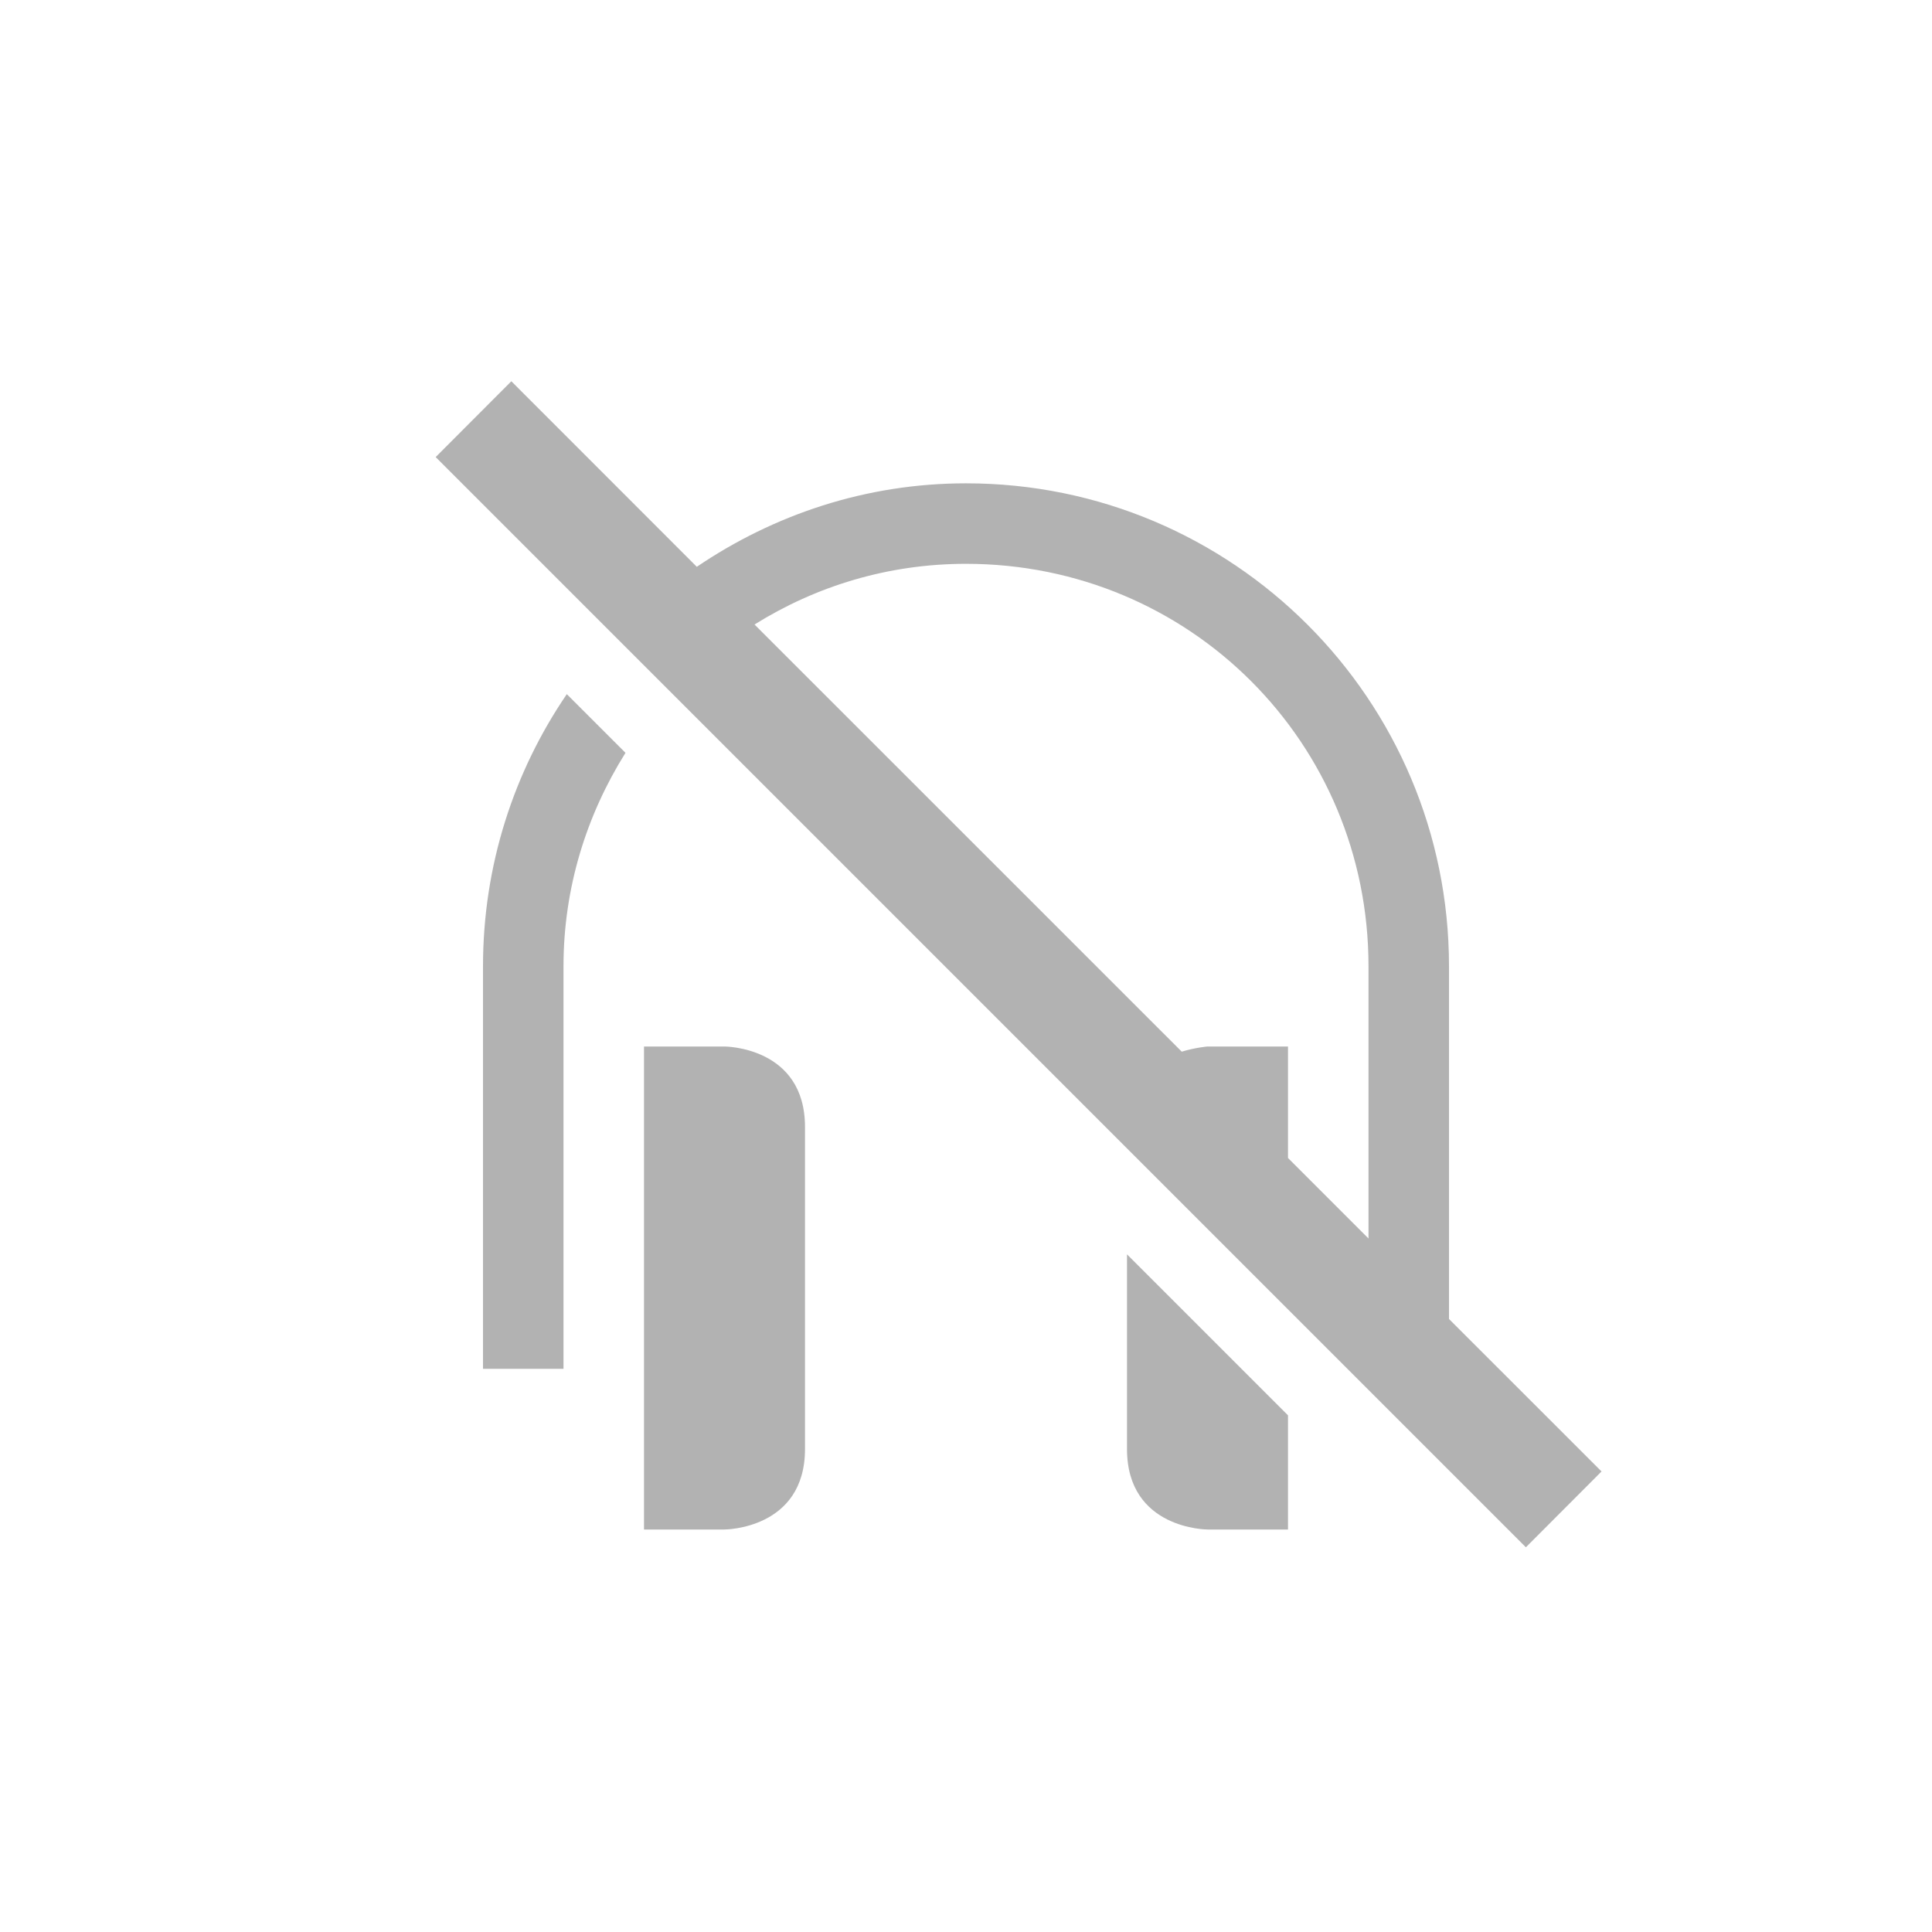
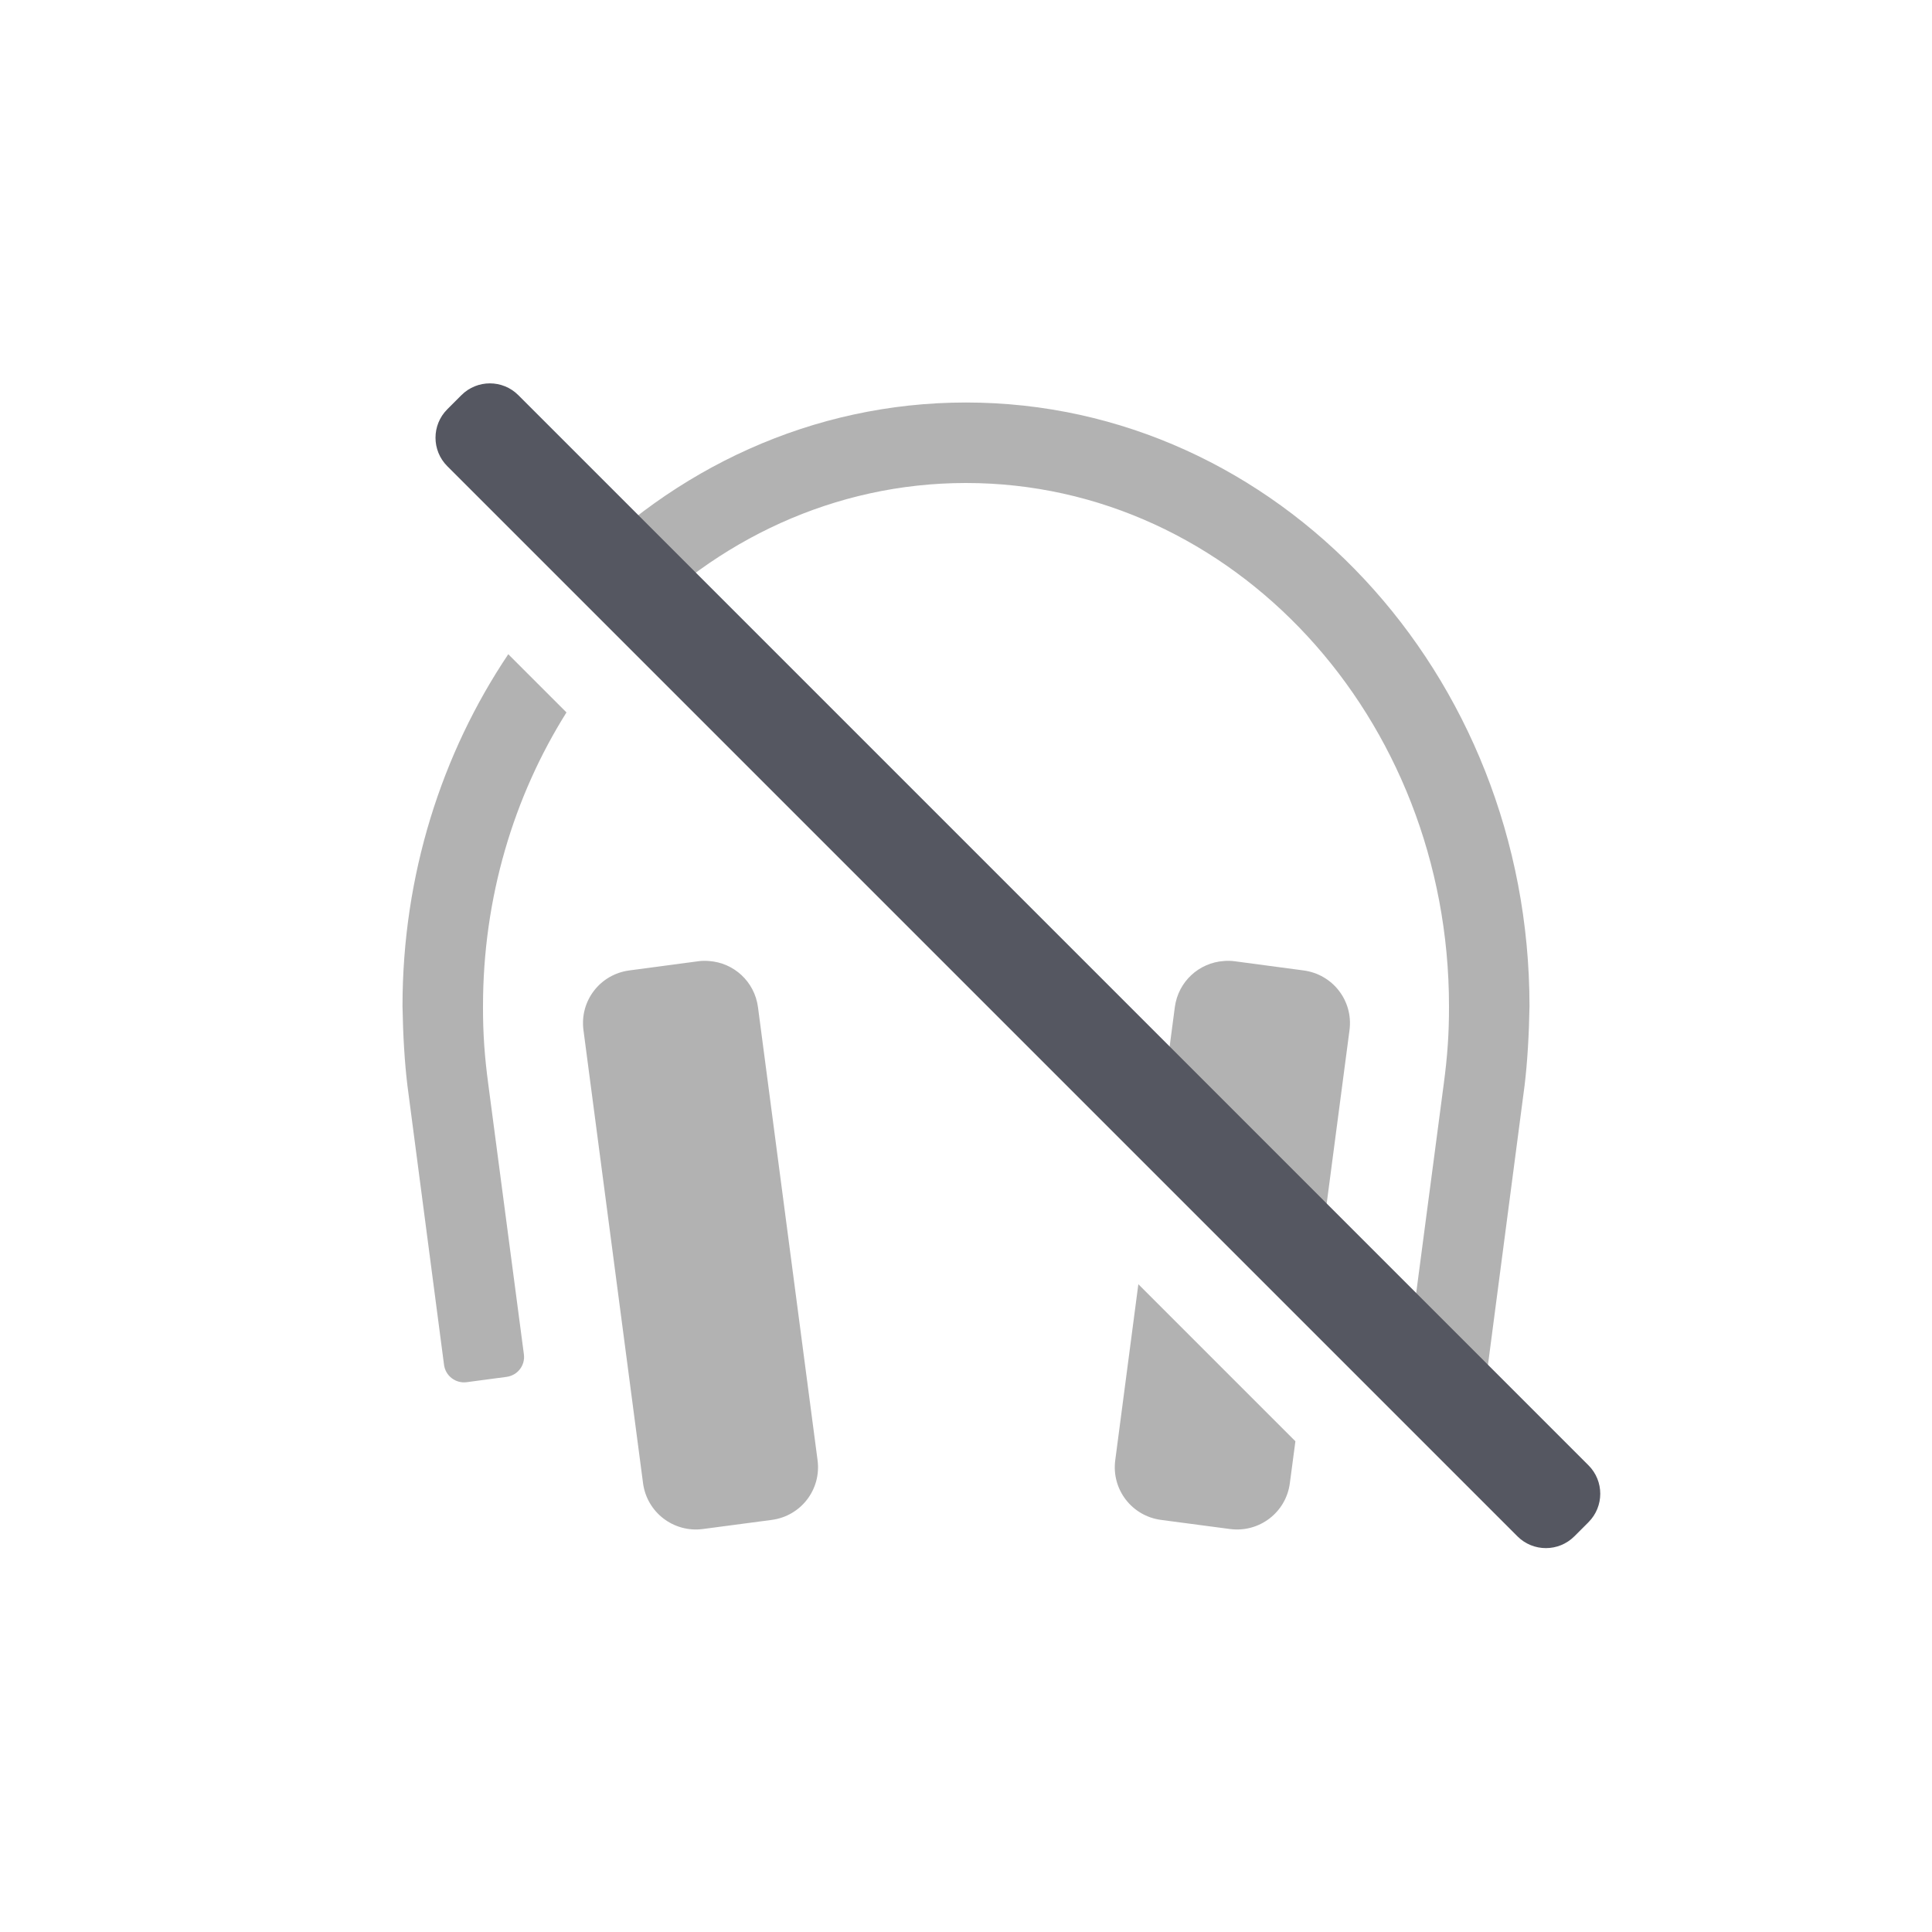
- <svg xmlns="http://www.w3.org/2000/svg" height="24" width="24" version="1.1" id="svg6">
+ <svg xmlns="http://www.w3.org/2000/svg" height="24" width="24" version="1.1" id="svg6" xml:space="preserve">
  <defs id="defs10" />
-   <path id="path829" d="M 6.352 4.736 L 5.412 5.678 L 18.955 19.221 L 19.895 18.279 L 18 16.385 L 18 12.004 C 18 8.689 15.316 6.004 12 6.004 C 10.757 6.004 9.612 6.393 8.656 7.041 L 6.352 4.736 z M 12 7.004 C 14.779 7.004 17 9.225 17 12.004 L 17 15.385 L 16 14.385 L 16 13 L 15 13 C 15 13 14.852 13.012 14.68 13.064 L 9.373 7.758 C 10.134 7.283 11.029 7.004 12 7.004 z M 7.041 8.623 C 6.384 9.586 6 10.75 6 12.004 L 6 17.004 L 7 17.004 L 7 12.004 C 7 11.023 7.289 10.12 7.77 9.352 L 7.041 8.623 z M 8 13 L 8 19 L 9 19 C 9 19 10 19 10 18 L 10 14 C 10 13 9 13 9 13 L 8 13 z M 14 15.582 L 14 18 C 14 19 15 19 15 19 L 16 19 L 16 17.582 L 14 15.582 z " style="color:#000000;font-weight:400;line-height:normal;font-family:sans-serif;font-variant-ligatures:normal;font-variant-position:normal;font-variant-caps:normal;font-variant-numeric:normal;font-variant-alternates:normal;font-feature-settings:normal;text-indent:0;text-align:start;text-decoration:none;text-decoration-line:none;text-decoration-style:solid;text-decoration-color:#000000;text-transform:none;text-orientation:mixed;white-space:normal;shape-padding:0;overflow:visible;isolation:auto;mix-blend-mode:normal;fill:#666666;font-variant-east_asian:normal;opacity:0.5;vector-effect:none;fill-opacity:1;stroke-width:1;stroke-linecap:butt;stroke-linejoin:miter;stroke-miterlimit:4;stroke-dasharray:none;stroke-dashoffset:0;stroke-opacity:1;marker:none" />
+   <path id="path889" style="font-variation-settings:normal;opacity:0.5;fill:#666666;fill-opacity:1;stroke:none;stroke-width:1;stroke-linecap:butt;stroke-linejoin:miter;stroke-miterlimit:4;stroke-dasharray:none;stroke-dashoffset:0;stroke-opacity:1;stop-color:#000000;stop-opacity:1;marker:none" d="M 12 5 C 10.092 5 8.362 5.82 7.1 7.146 L 7.807 7.854 C 8.888 6.708 10.368 6 12 6 C 15.314 6 18 8.91 18 12.5 C 18.001 12.832 17.981 13.121 17.934 13.471 L 17.492 16.824 C 17.474 16.962 17.57 17.085 17.707 17.104 L 18.203 17.17 C 18.34 17.188 18.466 17.092 18.484 16.955 L 18.939 13.484 C 18.974 13.195 18.994 12.854 19 12.5 C 19 8.358 15.866 5 12 5 z M 6.314 8.127 C 5.488 9.358 5 10.868 5 12.5 C 5.006 12.854 5.026 13.195 5.061 13.484 L 5.516 16.955 C 5.534 17.092 5.66 17.188 5.797 17.17 L 6.293 17.104 C 6.43 17.085 6.526 16.962 6.508 16.824 L 6.066 13.471 C 6.019 13.121 5.999 12.832 6 12.5 C 6 11.147 6.384 9.89 7.037 8.85 L 6.314 8.127 z M 8.74 11.936 C 8.718 11.936 8.697 11.938 8.674 11.941 L 7.818 12.055 C 7.454 12.103 7.2 12.433 7.248 12.797 L 7.988 18.424 C 8.036 18.788 8.369 19.042 8.732 18.994 L 9.586 18.881 C 9.95 18.833 10.204 18.503 10.156 18.139 L 9.416 12.512 C 9.374 12.193 9.115 11.959 8.807 11.938 C 8.785 11.936 8.763 11.935 8.74 11.936 z M 15.27 11.936 C 15.247 11.935 15.225 11.936 15.203 11.938 C 14.895 11.959 14.636 12.193 14.594 12.512 L 14.346 14.395 L 16.297 16.346 L 16.764 12.797 C 16.812 12.433 16.557 12.103 16.193 12.055 L 15.338 11.941 C 15.315 11.938 15.292 11.936 15.27 11.936 z M 14.141 15.953 L 13.854 18.139 C 13.806 18.503 14.06 18.833 14.424 18.881 L 15.279 18.994 C 15.643 19.042 15.976 18.788 16.023 18.424 L 16.092 17.904 L 14.141 15.953 z " />
+   <g transform="translate(-593,295)" id="g4" />
+   <rect style="font-variation-settings:normal;vector-effect:none;fill:#555761;fill-opacity:1;stroke:none;stroke-width:0.992;stroke-linecap:square;stroke-linejoin:miter;stroke-miterlimit:4;stroke-dasharray:none;stroke-dashoffset:0;stroke-opacity:1;-inkscape-stroke:none;marker:none;stop-color:#000000" id="rect2480-1-6" width="1.248" height="19.8" x="-0.166" y="7.524" rx="0.5" ry="0.5" transform="rotate(-45)" />
</svg>
